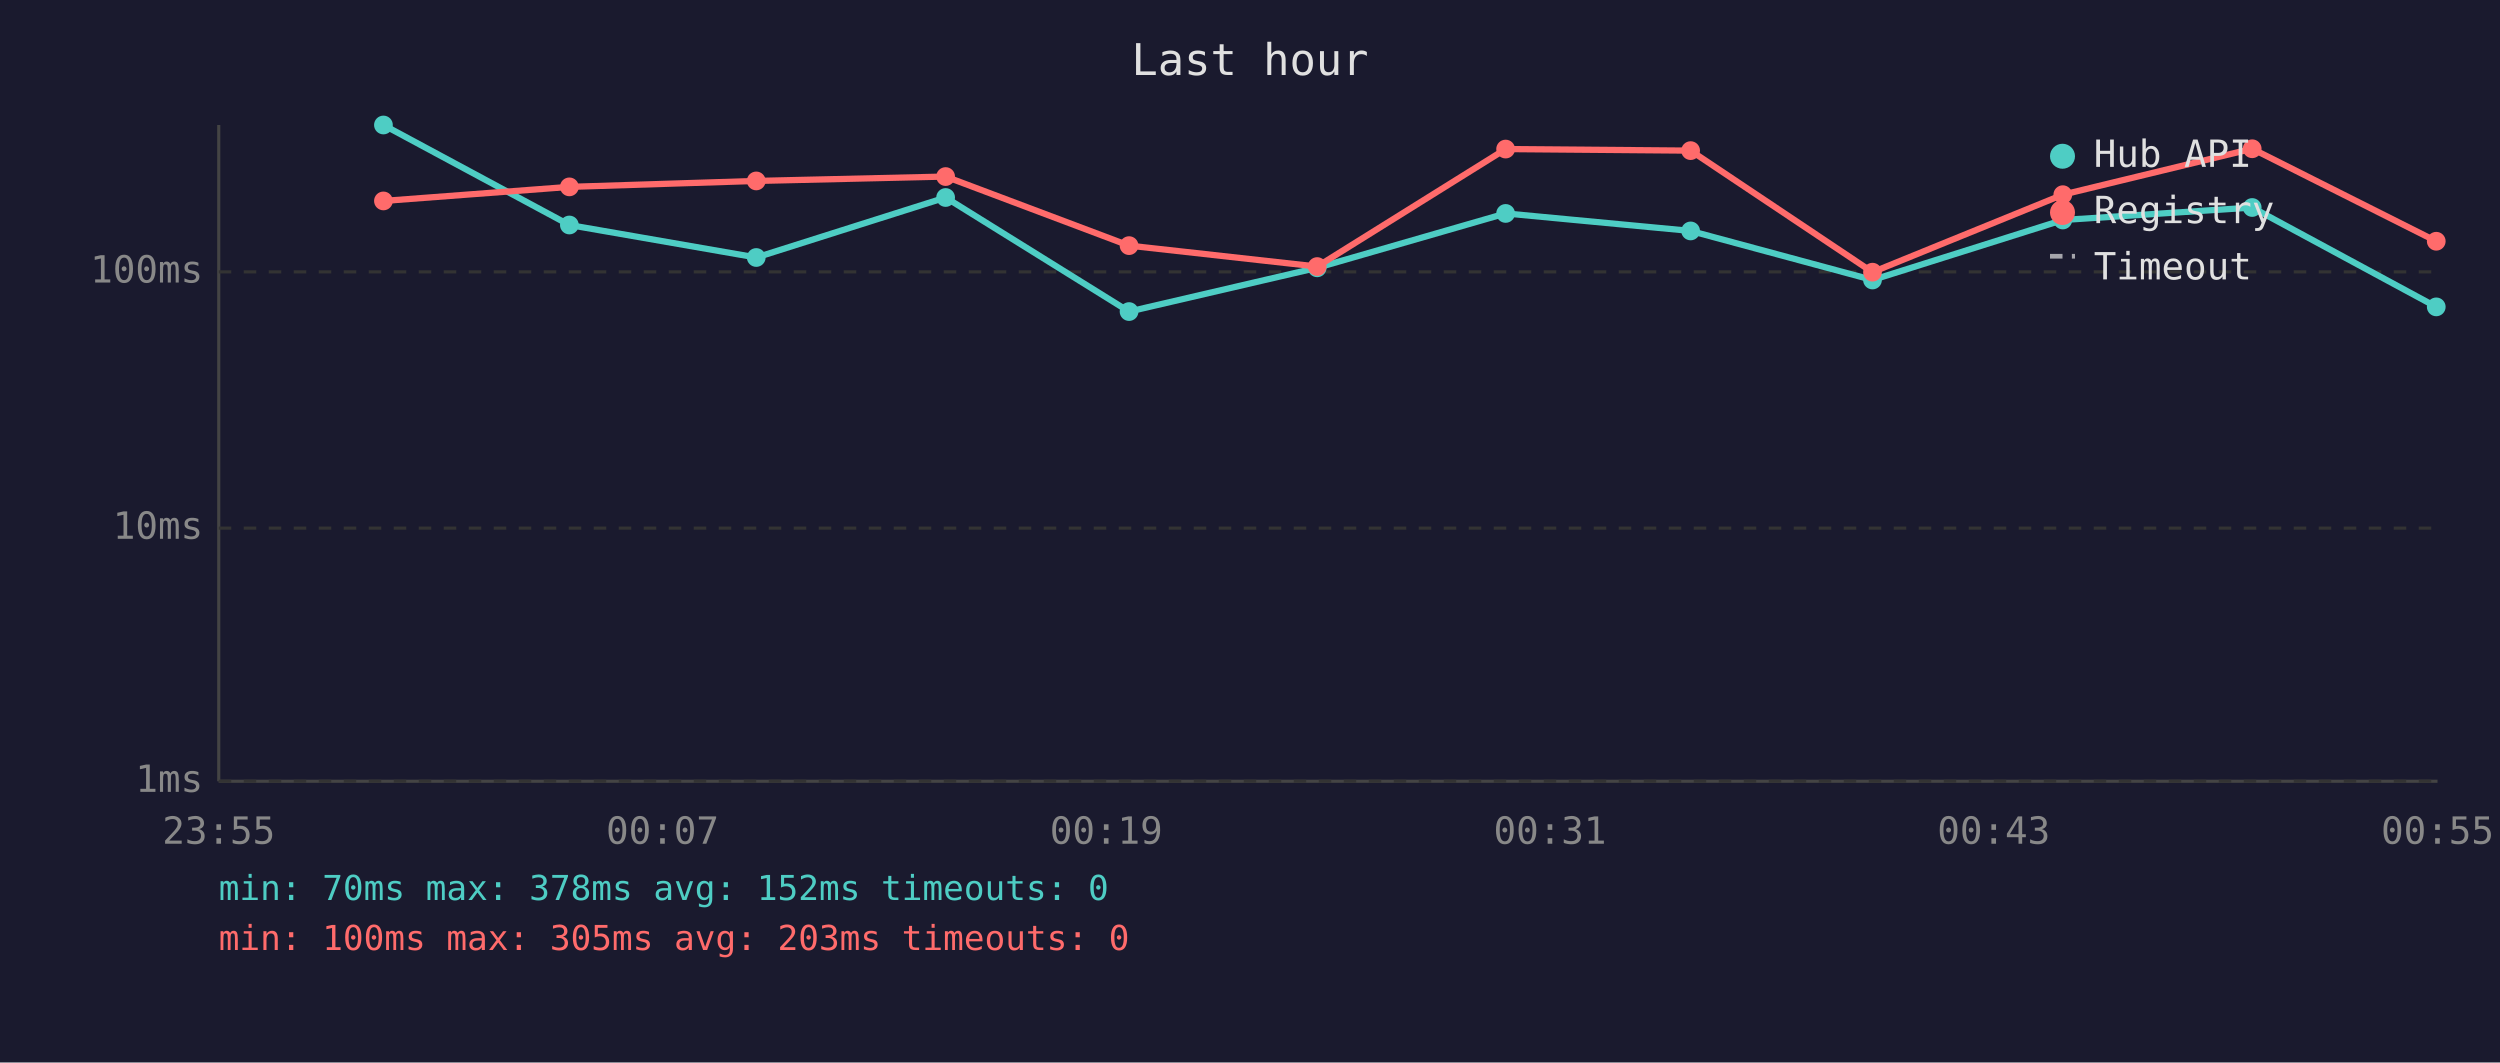
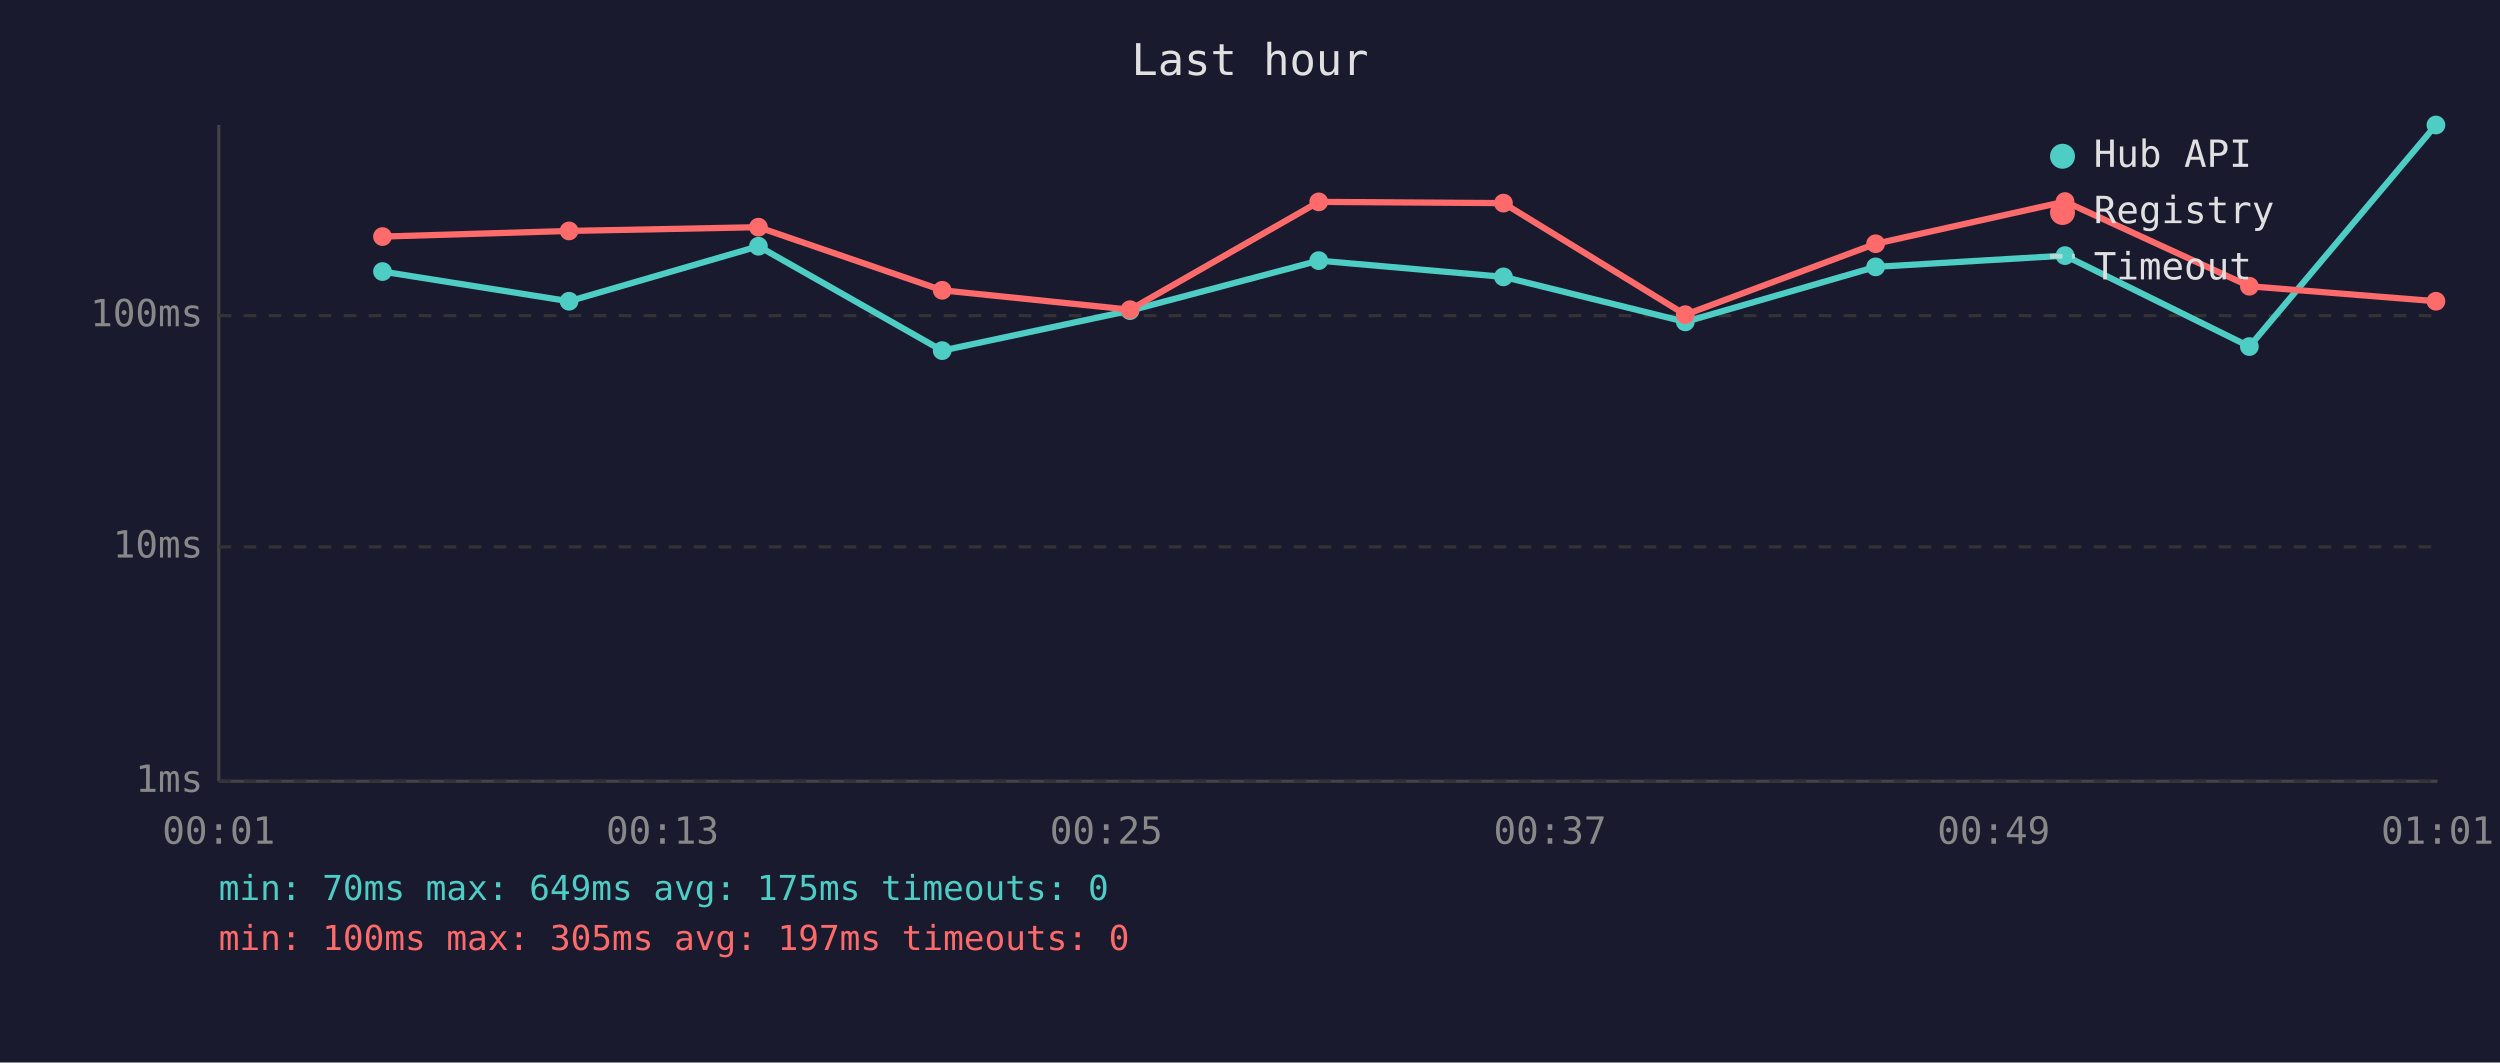
<svg xmlns="http://www.w3.org/2000/svg" viewBox="0 0 800 340" font-family="monospace" font-size="12">
  <rect width="800" height="340" fill="#1a1a2e" />
  <text x="400" y="24" fill="#e0e0e0" font-size="14" text-anchor="middle">Last hour</text>
  <line x1="70" y1="40" x2="70" y2="250" stroke="#444" stroke-width="1" />
  <line x1="70" y1="250" x2="780" y2="250" stroke="#444" stroke-width="1" />
  <line x1="70" y1="250" x2="780" y2="250" stroke="#333" stroke-width="1" stroke-dasharray="4" />
  <text x="65" y="250" fill="#888" text-anchor="end" dominant-baseline="middle">1ms</text>
-   <line x1="70" y1="169" x2="780" y2="169" stroke="#333" stroke-width="1" stroke-dasharray="4" />
-   <text x="65" y="169" fill="#888" text-anchor="end" dominant-baseline="middle">10ms</text>
-   <line x1="70" y1="87" x2="780" y2="87" stroke="#333" stroke-width="1" stroke-dasharray="4" />
-   <text x="65" y="87" fill="#888" text-anchor="end" dominant-baseline="middle">100ms</text>
-   <text x="70" y="270" fill="#888" text-anchor="middle">23:55</text>
-   <text x="212" y="270" fill="#888" text-anchor="middle">00:07</text>
-   <text x="354" y="270" fill="#888" text-anchor="middle">00:19</text>
-   <text x="496" y="270" fill="#888" text-anchor="middle">00:31</text>
-   <text x="638" y="270" fill="#888" text-anchor="middle">00:43</text>
-   <text x="780" y="270" fill="#888" text-anchor="middle">00:55</text>
-   <polyline points="122.7,40.0 182.2,72.0 242.0,82.4 302.6,63.2 361.3,99.7 421.5,85.7 481.8,68.3 541.0,73.9 599.2,89.6 660.1,70.4 720.7,66.4 779.6,98.2" fill="none" stroke="#4ecdc4" stroke-width="2" opacity="1" />
-   <circle cx="122.7" cy="40.0" r="3" fill="#4ecdc4" />
-   <circle cx="182.2" cy="72.0" r="3" fill="#4ecdc4" />
-   <circle cx="242.0" cy="82.4" r="3" fill="#4ecdc4" />
-   <circle cx="302.6" cy="63.2" r="3" fill="#4ecdc4" />
-   <circle cx="361.3" cy="99.7" r="3" fill="#4ecdc4" />
-   <circle cx="421.5" cy="85.7" r="3" fill="#4ecdc4" />
-   <circle cx="481.8" cy="68.3" r="3" fill="#4ecdc4" />
-   <circle cx="541.0" cy="73.9" r="3" fill="#4ecdc4" />
-   <circle cx="599.2" cy="89.6" r="3" fill="#4ecdc4" />
-   <circle cx="660.1" cy="70.4" r="3" fill="#4ecdc4" />
-   <circle cx="720.7" cy="66.4" r="3" fill="#4ecdc4" />
-   <circle cx="779.6" cy="98.2" r="3" fill="#4ecdc4" />
-   <polyline points="122.7,64.3 182.2,59.8 242.0,57.9 302.6,56.5 361.3,78.6 421.5,85.3 481.8,47.7 541.0,48.2 599.2,87.1 660.1,62.3 720.7,47.6 779.6,77.2" fill="none" stroke="#ff6b6b" stroke-width="2" opacity="1" />
-   <circle cx="122.7" cy="64.3" r="3" fill="#ff6b6b" />
-   <circle cx="182.2" cy="59.8" r="3" fill="#ff6b6b" />
-   <circle cx="242.0" cy="57.9" r="3" fill="#ff6b6b" />
-   <circle cx="302.6" cy="56.5" r="3" fill="#ff6b6b" />
-   <circle cx="361.3" cy="78.6" r="3" fill="#ff6b6b" />
-   <circle cx="421.5" cy="85.3" r="3" fill="#ff6b6b" />
-   <circle cx="481.8" cy="47.7" r="3" fill="#ff6b6b" />
-   <circle cx="541.0" cy="48.2" r="3" fill="#ff6b6b" />
-   <circle cx="599.2" cy="87.1" r="3" fill="#ff6b6b" />
-   <circle cx="660.1" cy="62.3" r="3" fill="#ff6b6b" />
-   <circle cx="720.7" cy="47.6" r="3" fill="#ff6b6b" />
-   <circle cx="779.6" cy="77.2" r="3" fill="#ff6b6b" />
+   <line x1="70" y1="175" x2="780" y2="175" stroke="#333" stroke-width="1" stroke-dasharray="4" />
+   <text x="65" y="175" fill="#888" text-anchor="end" dominant-baseline="middle">10ms</text>
+   <line x1="70" y1="101" x2="780" y2="101" stroke="#333" stroke-width="1" stroke-dasharray="4" />
+   <text x="65" y="101" fill="#888" text-anchor="end" dominant-baseline="middle">100ms</text>
+   <text x="70" y="270" fill="#888" text-anchor="middle">00:01</text>
+   <text x="212" y="270" fill="#888" text-anchor="middle">00:13</text>
+   <text x="354" y="270" fill="#888" text-anchor="middle">00:25</text>
+   <text x="496" y="270" fill="#888" text-anchor="middle">00:37</text>
+   <text x="638" y="270" fill="#888" text-anchor="middle">00:49</text>
+   <text x="780" y="270" fill="#888" text-anchor="middle">01:01</text>
+   <polyline points="122.4,86.9 182.1,96.4 242.7,78.8 301.5,112.2 361.6,99.4 422.0,83.4 481.1,88.6 539.3,103.0 600.2,85.4 660.8,81.8 719.8,110.9 779.5,40.0" fill="none" stroke="#4ecdc4" stroke-width="2" opacity="1" />
+   <circle cx="122.4" cy="86.9" r="3" fill="#4ecdc4" />
+   <circle cx="182.1" cy="96.4" r="3" fill="#4ecdc4" />
+   <circle cx="242.7" cy="78.8" r="3" fill="#4ecdc4" />
+   <circle cx="301.5" cy="112.2" r="3" fill="#4ecdc4" />
+   <circle cx="361.6" cy="99.4" r="3" fill="#4ecdc4" />
+   <circle cx="422.0" cy="83.4" r="3" fill="#4ecdc4" />
+   <circle cx="481.1" cy="88.6" r="3" fill="#4ecdc4" />
+   <circle cx="539.3" cy="103.0" r="3" fill="#4ecdc4" />
+   <circle cx="600.2" cy="85.4" r="3" fill="#4ecdc4" />
+   <circle cx="660.8" cy="81.8" r="3" fill="#4ecdc4" />
+   <circle cx="719.8" cy="110.9" r="3" fill="#4ecdc4" />
+   <circle cx="779.5" cy="40.0" r="3" fill="#4ecdc4" />
+   <polyline points="122.4,75.7 182.1,73.9 242.7,72.7 301.5,92.9 361.6,99.1 422.0,64.6 481.1,65.0 539.3,100.7 600.2,78.0 660.8,64.5 719.8,91.6 779.5,96.4" fill="none" stroke="#ff6b6b" stroke-width="2" opacity="1" />
+   <circle cx="122.4" cy="75.7" r="3" fill="#ff6b6b" />
+   <circle cx="182.1" cy="73.9" r="3" fill="#ff6b6b" />
+   <circle cx="242.7" cy="72.7" r="3" fill="#ff6b6b" />
+   <circle cx="301.5" cy="92.9" r="3" fill="#ff6b6b" />
+   <circle cx="361.6" cy="99.1" r="3" fill="#ff6b6b" />
+   <circle cx="422.0" cy="64.6" r="3" fill="#ff6b6b" />
+   <circle cx="481.1" cy="65.0" r="3" fill="#ff6b6b" />
+   <circle cx="539.3" cy="100.7" r="3" fill="#ff6b6b" />
+   <circle cx="600.2" cy="78.0" r="3" fill="#ff6b6b" />
+   <circle cx="660.8" cy="64.5" r="3" fill="#ff6b6b" />
+   <circle cx="719.8" cy="91.6" r="3" fill="#ff6b6b" />
+   <circle cx="779.5" cy="96.4" r="3" fill="#ff6b6b" />
  <circle cx="660" cy="50" r="4" fill="#4ecdc4" />
  <text x="670" y="50" fill="#e0e0e0" dominant-baseline="middle">Hub API</text>
  <circle cx="660" cy="68" r="4" fill="#ff6b6b" />
  <text x="670" y="68" fill="#e0e0e0" dominant-baseline="middle">Registry</text>
  <line x1="656" y1="82" x2="664" y2="82" stroke="#e0e0e0" stroke-width="1.5" stroke-dasharray="4,3" opacity="0.7" />
  <text x="670" y="86" fill="#e0e0e0" dominant-baseline="middle">Timeout</text>
-   <text x="70" y="288" fill="#4ecdc4" font-size="11">min: 70ms  max: 378ms  avg: 152ms  timeouts: 0</text>
-   <text x="70" y="304" fill="#ff6b6b" font-size="11">min: 100ms  max: 305ms  avg: 203ms  timeouts: 0</text>
+   <text x="70" y="288" fill="#4ecdc4" font-size="11">min: 70ms  max: 649ms  avg: 175ms  timeouts: 0</text>
+   <text x="70" y="304" fill="#ff6b6b" font-size="11">min: 100ms  max: 305ms  avg: 197ms  timeouts: 0</text>
</svg>
